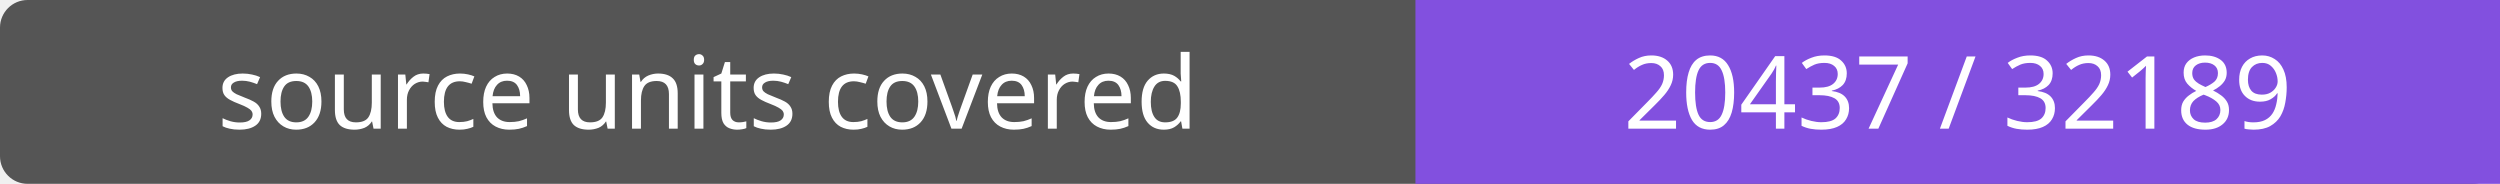
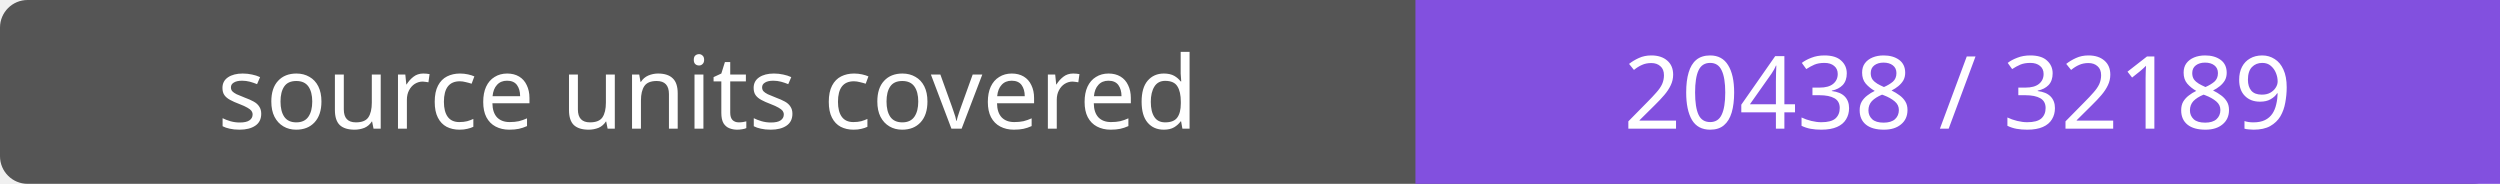
- <svg xmlns="http://www.w3.org/2000/svg" width="272" height="20" role="img" aria-label="source units covered: 20437 / 32189">
+ <svg xmlns="http://www.w3.org/2000/svg" width="272" height="20" role="img" aria-label="source units covered: 20438 / 32189">
  <rect width="272" height="20" rx="3" fill="#555" />
  <path fill="#8250df" d="M154 0h118v20H154z" />
  <g fill="#fff" text-anchor="middle" font-family="Verdana,sans-serif" font-size="11">
    <text x="77.0" y="14">source units covered</text>
-     <text x="213.0" y="14">20437 / 32189</text>
+     <text x="213.0" y="14">20438 / 32189</text>
  </g>
</svg>
